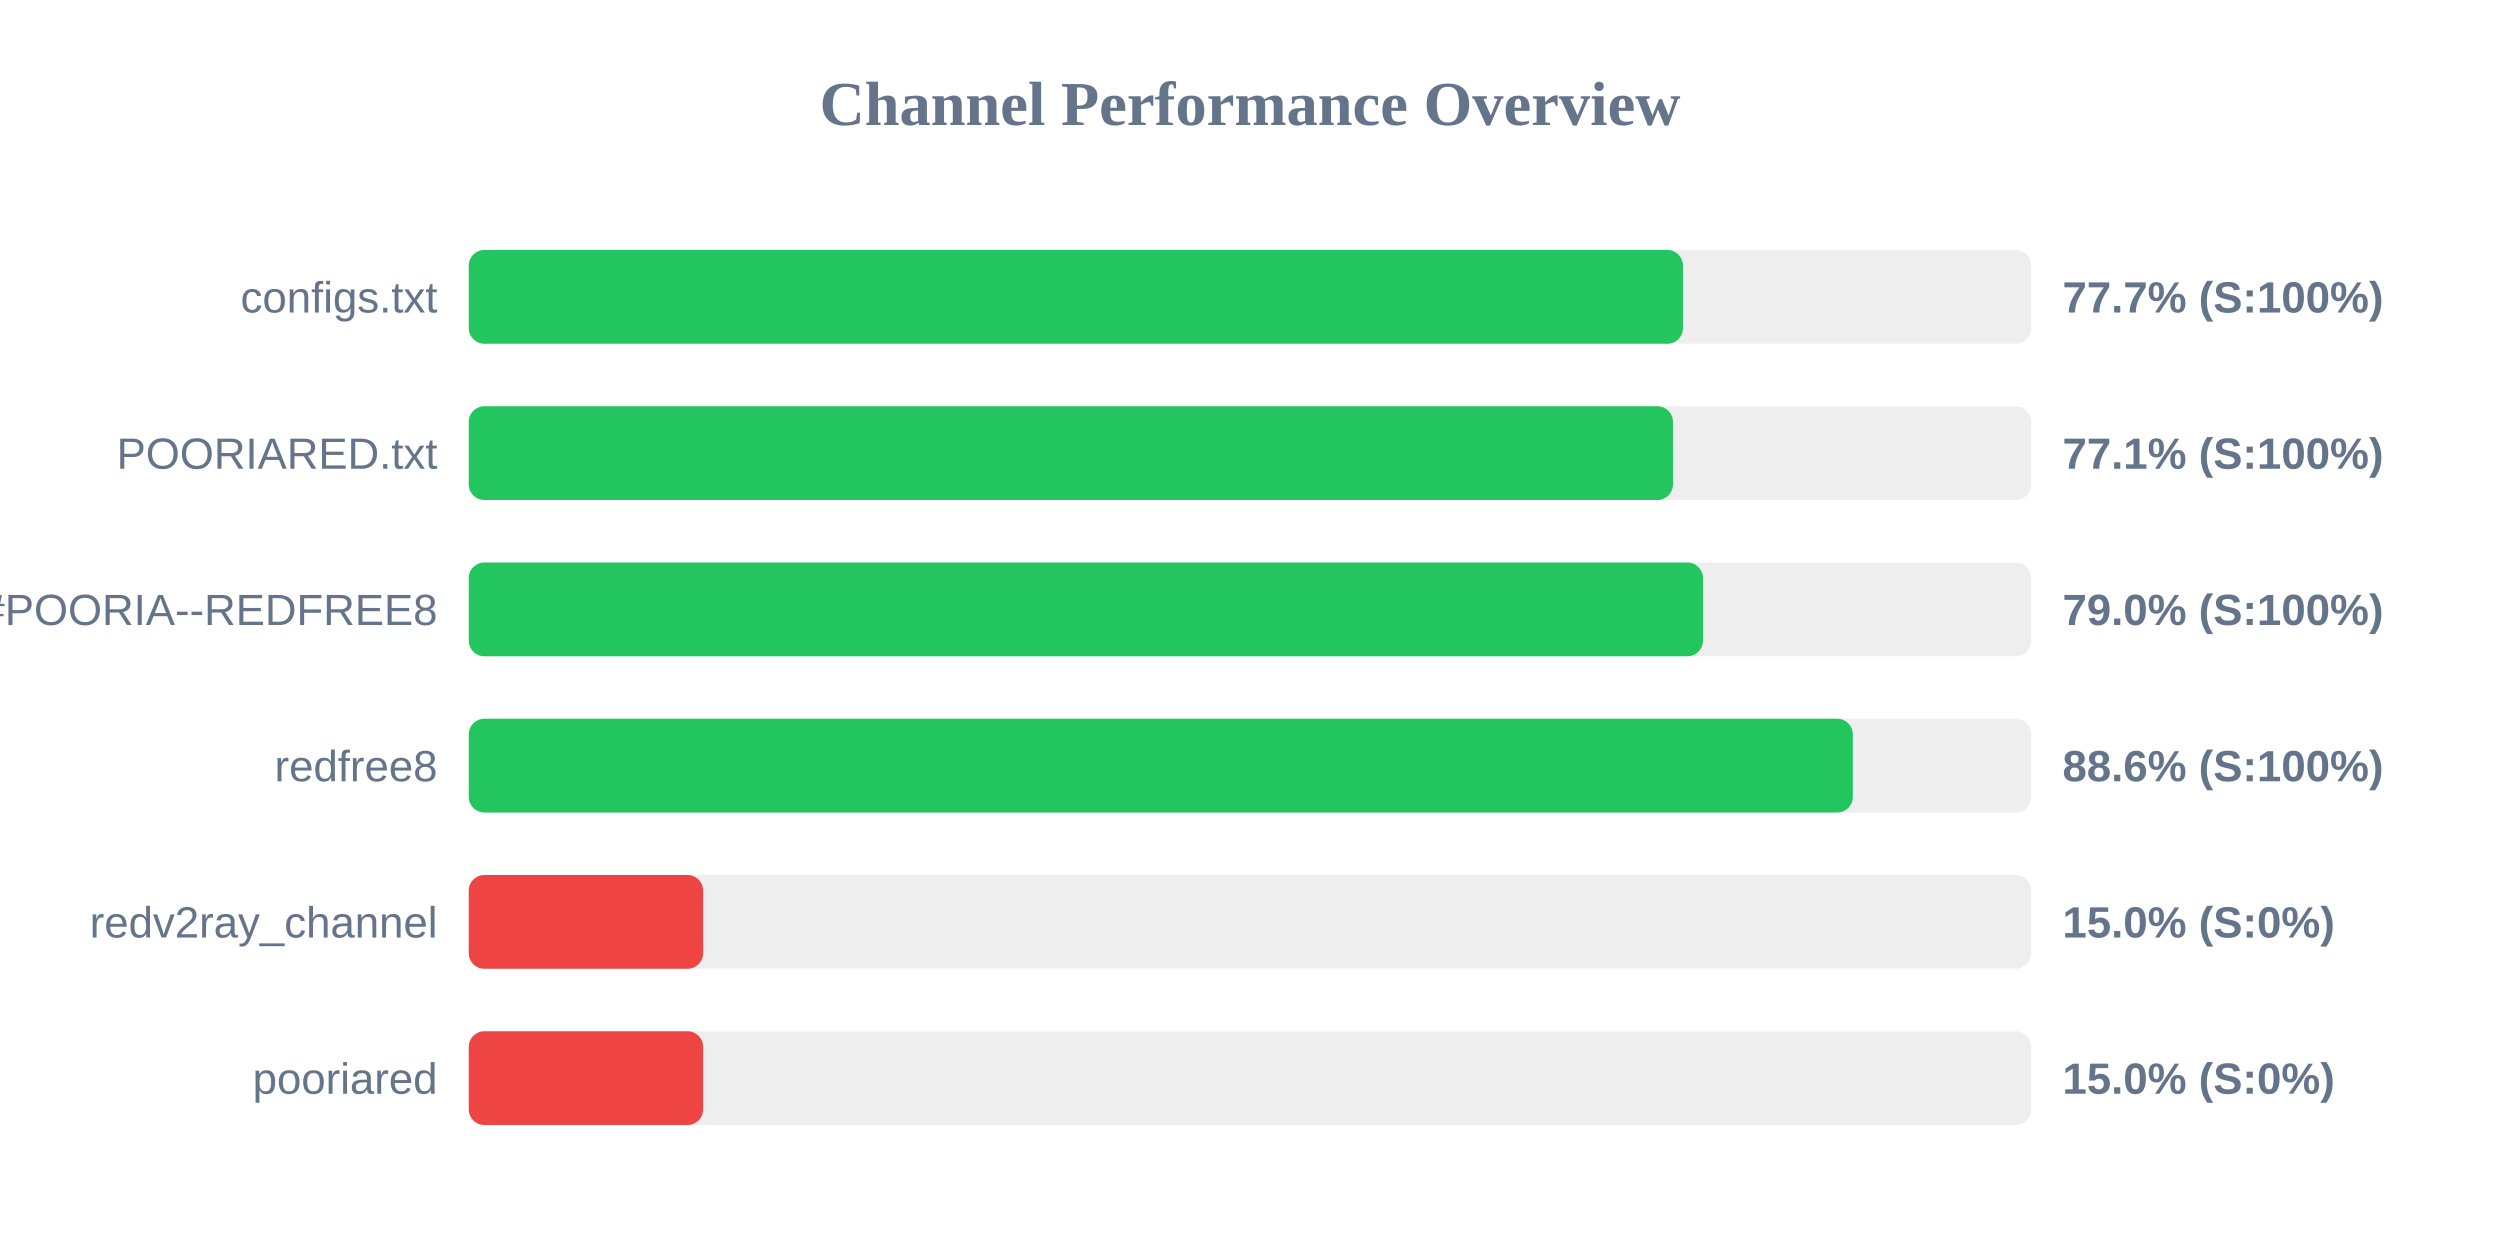
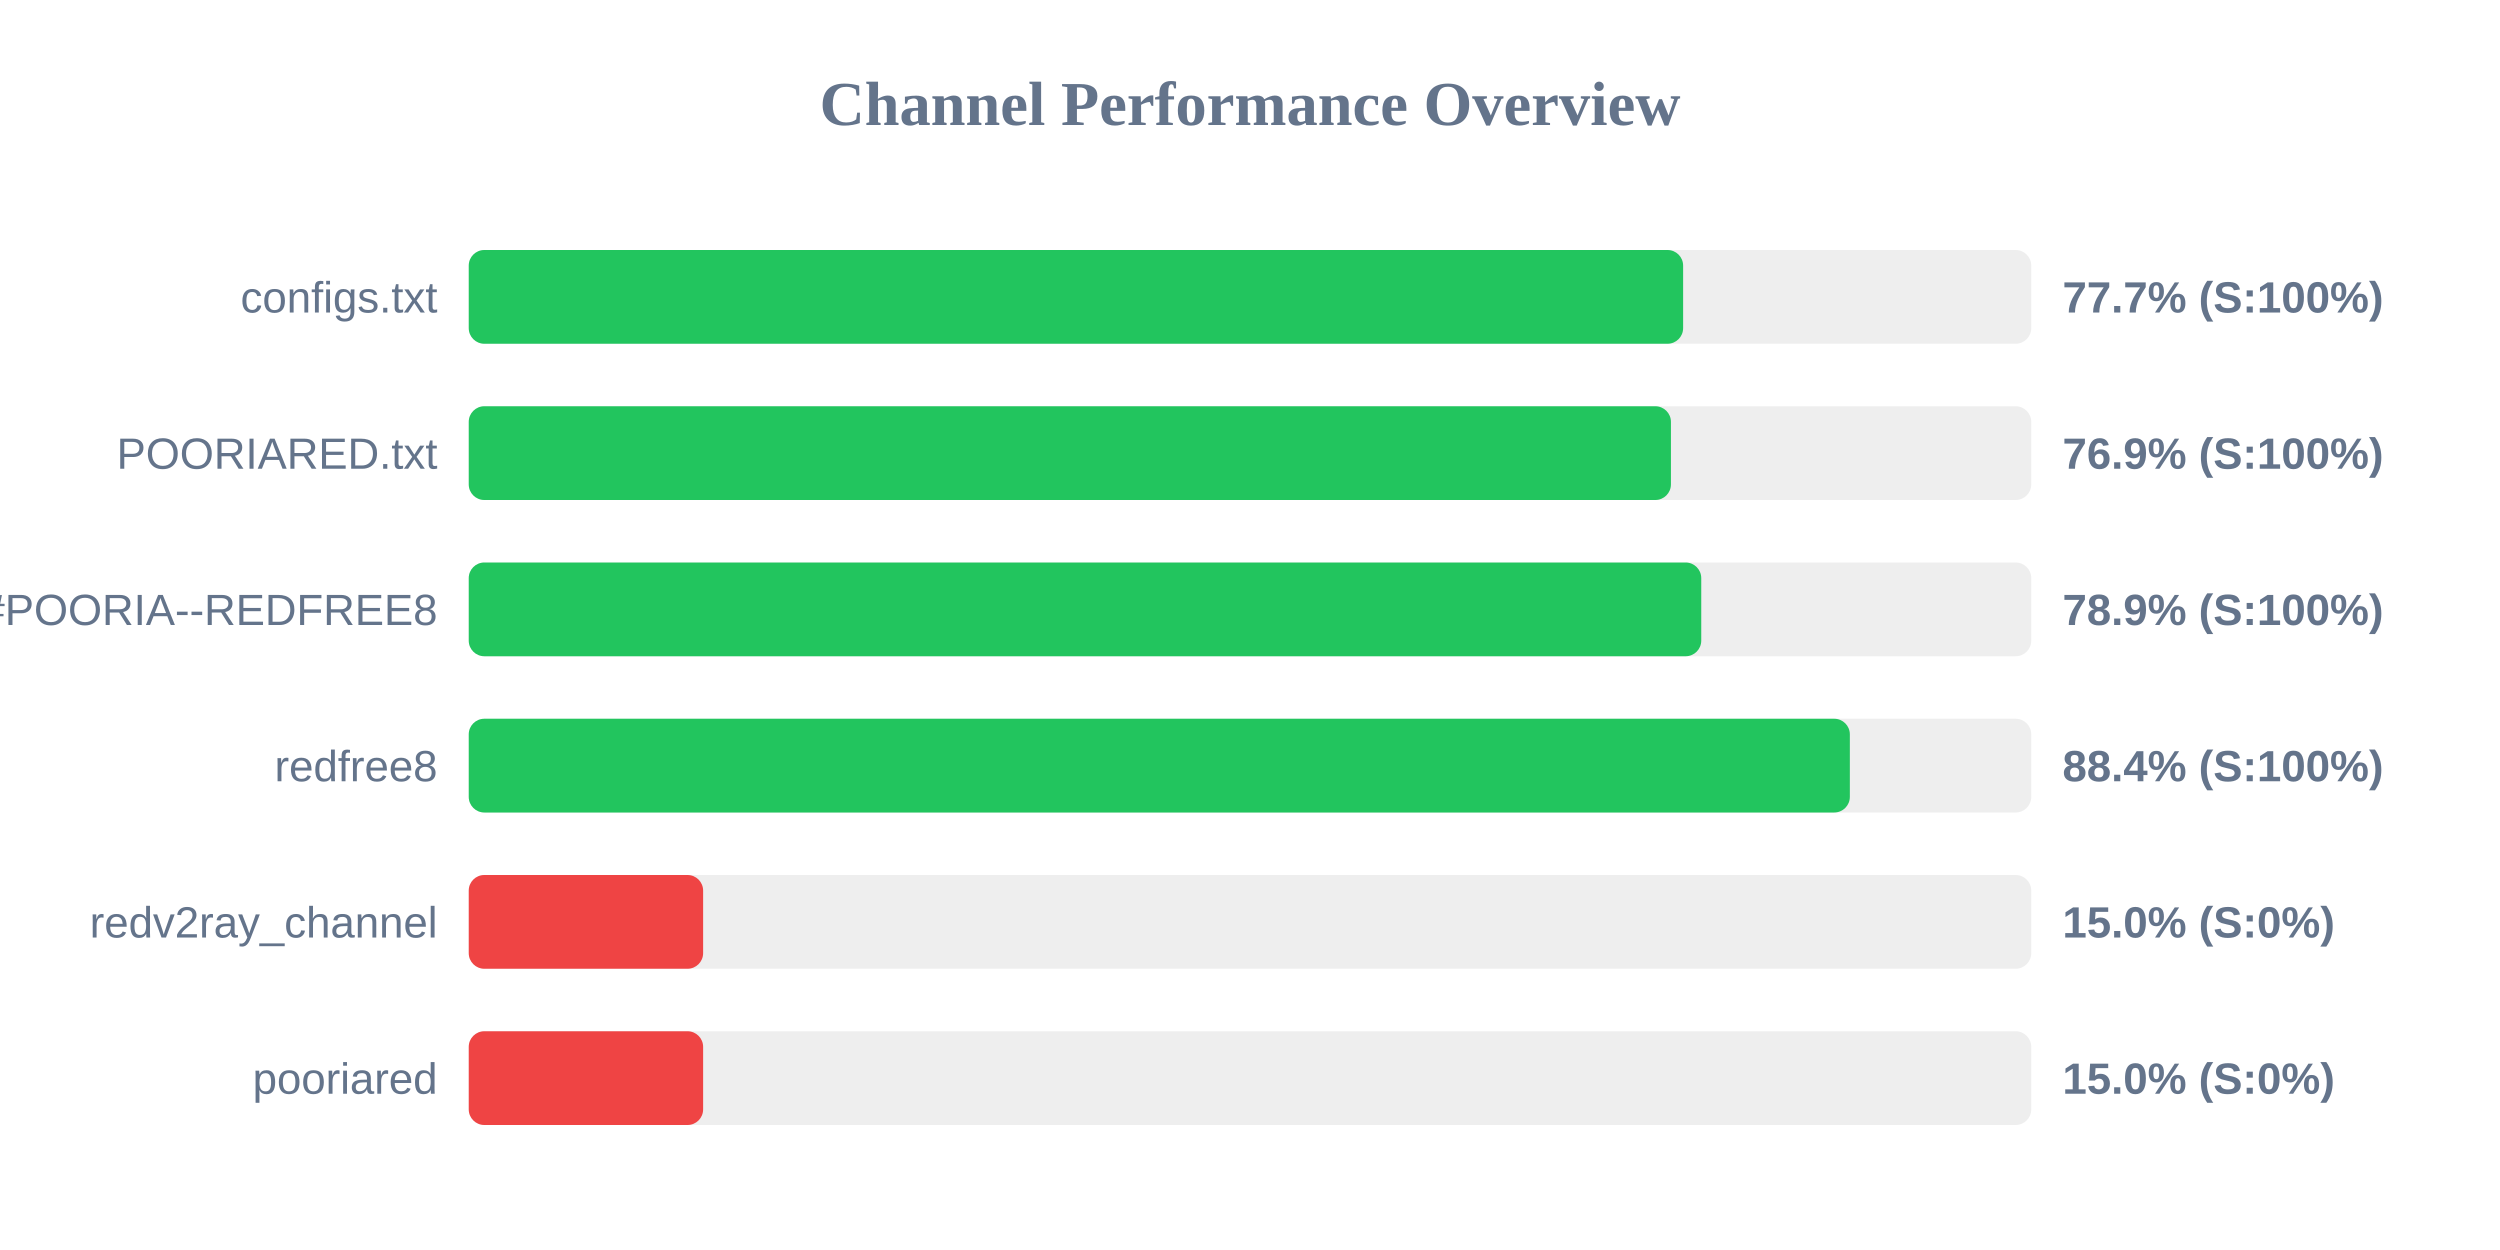
<svg xmlns="http://www.w3.org/2000/svg" width="800" height="400" version="1.1">
  <style>
        .row { font: 14px Arial; fill: #64748b; }
        .score { font: bold 14px Arial; fill: #64748b; }
    </style>
  <text x="400" y="40" text-anchor="middle" font-size="20px" font-weight="bold" fill="#64748b">Channel Performance Overview</text>
  <rect x="150" y="80" width="500" height="30" fill="#eee" rx="5" />
-   <rect x="150" y="80" width="388.55" height="30" fill="#22c55e" rx="5" />
+   <rect x="150" y="80" width="388.6" height="30" fill="#22c55e" rx="5" />
  <text x="140" y="100" text-anchor="end" class="row">configs.txt</text>
  <text x="660" y="100" text-anchor="start" class="score">77.7% (S:100%)</text>
  <rect x="150" y="130" width="500" height="30" fill="#eee" rx="5" />
-   <rect x="150" y="130" width="385.35" height="30" fill="#22c55e" rx="5" />
+   <rect x="150" y="130" width="384.7" height="30" fill="#22c55e" rx="5" />
  <text x="140" y="150" text-anchor="end" class="row">POORIARED.txt</text>
-   <text x="660" y="150" text-anchor="start" class="score">77.1% (S:100%)</text>
+   <text x="660" y="150" text-anchor="start" class="score">76.9% (S:100%)</text>
  <rect x="150" y="180" width="500" height="30" fill="#eee" rx="5" />
-   <rect x="150" y="180" width="394.95" height="30" fill="#22c55e" rx="5" />
+   <rect x="150" y="180" width="394.4" height="30" fill="#22c55e" rx="5" />
  <text x="140" y="200" text-anchor="end" class="row">POORIA--REDFREE8.txt#POORIA--REDFREE8</text>
-   <text x="660" y="200" text-anchor="start" class="score">79.0% (S:100%)</text>
+   <text x="660" y="200" text-anchor="start" class="score">78.9% (S:100%)</text>
  <rect x="150" y="230" width="500" height="30" fill="#eee" rx="5" />
-   <rect x="150" y="230" width="442.9" height="30" fill="#22c55e" rx="5" />
+   <rect x="150" y="230" width="441.95" height="30" fill="#22c55e" rx="5" />
  <text x="140" y="250" text-anchor="end" class="row">redfree8</text>
-   <text x="660" y="250" text-anchor="start" class="score">88.6% (S:100%)</text>
+   <text x="660" y="250" text-anchor="start" class="score">88.4% (S:100%)</text>
  <rect x="150" y="280" width="500" height="30" fill="#eee" rx="5" />
  <rect x="150" y="280" width="75.0" height="30" fill="#ef4444" rx="5" />
  <text x="140" y="300" text-anchor="end" class="row">redv2ray_channel</text>
  <text x="660" y="300" text-anchor="start" class="score">15.0% (S:0%)</text>
  <rect x="150" y="330" width="500" height="30" fill="#eee" rx="5" />
  <rect x="150" y="330" width="75.0" height="30" fill="#ef4444" rx="5" />
  <text x="140" y="350" text-anchor="end" class="row">pooriared</text>
  <text x="660" y="350" text-anchor="start" class="score">15.0% (S:0%)</text>
</svg>
